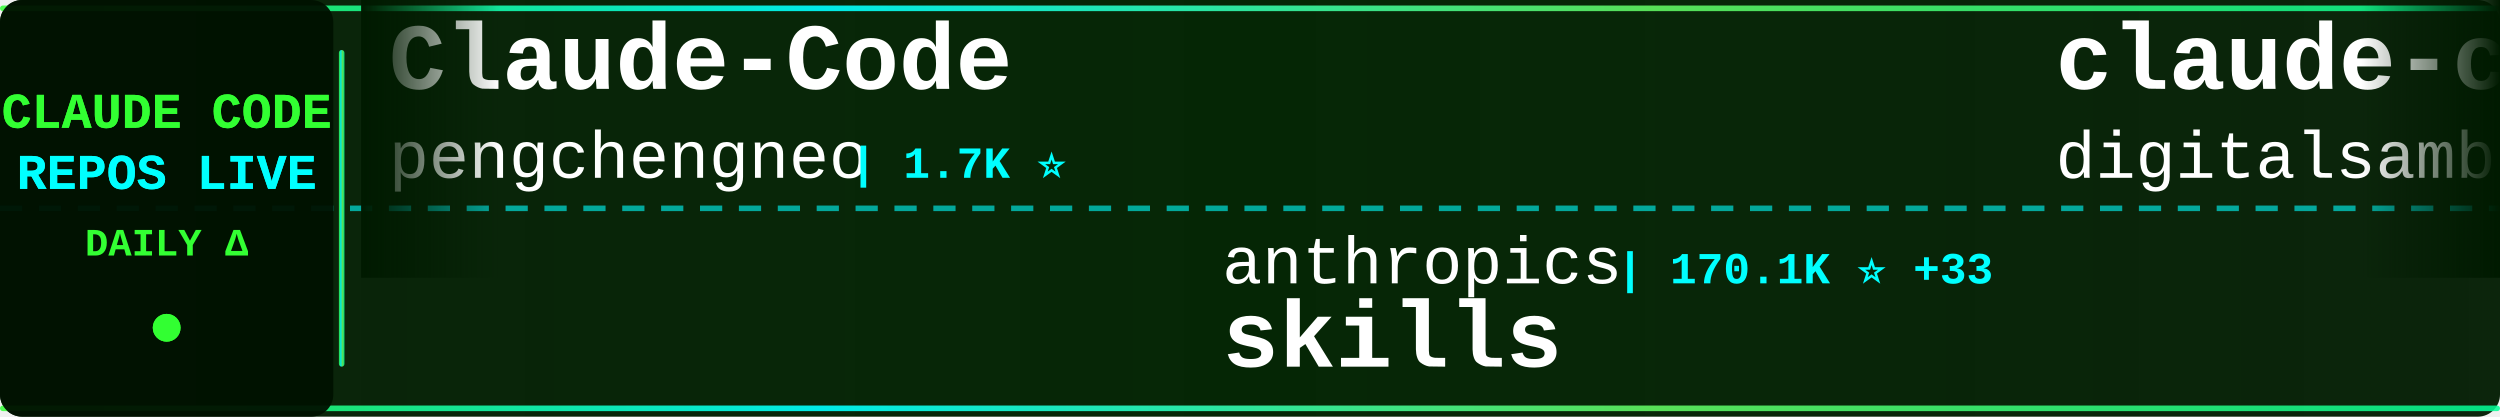
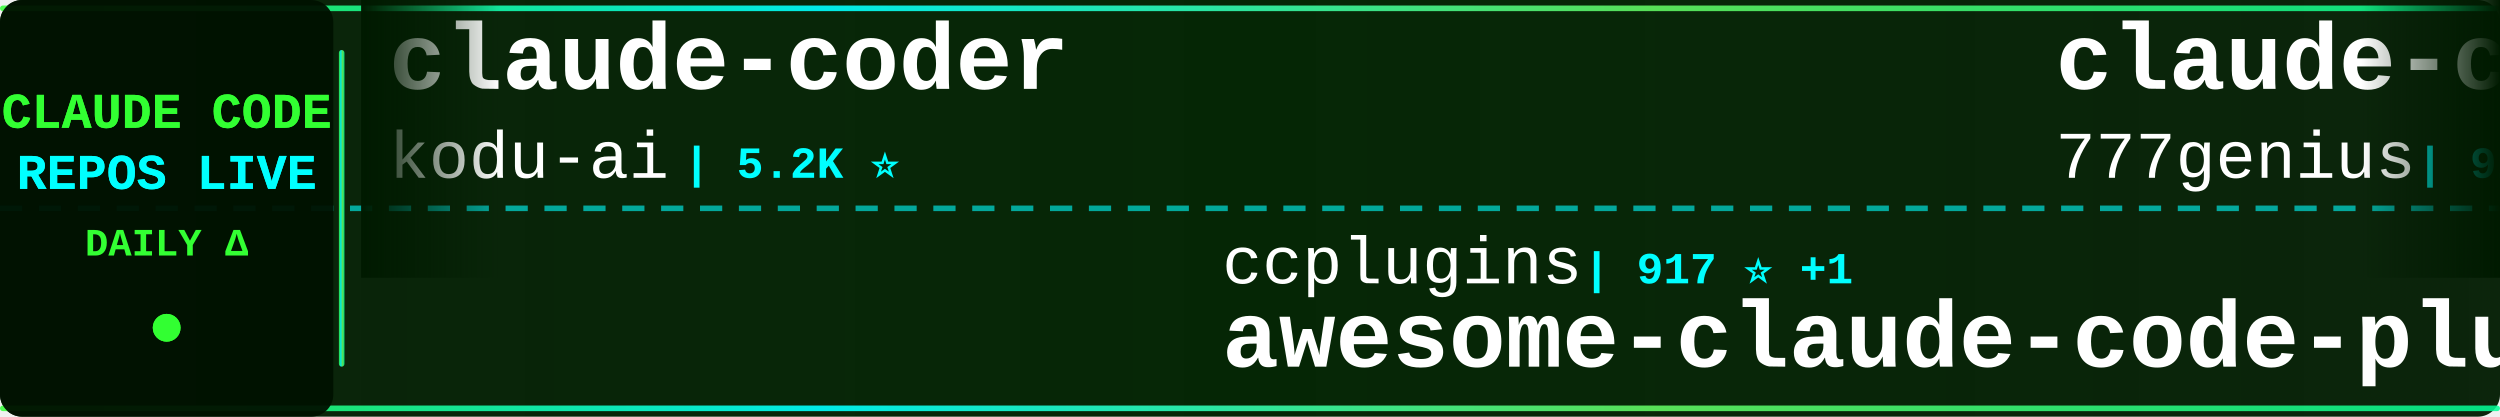
<svg xmlns="http://www.w3.org/2000/svg" width="900" height="150">
  <defs>
    <linearGradient id="tickerBg" x1="0%" y1="0%" x2="100%" y2="0%">
      <stop offset="0%" style="stop-color:#001a00;stop-opacity:0.95" />
      <stop offset="50%" style="stop-color:#002200;stop-opacity:0.98" />
      <stop offset="100%" style="stop-color:#001a00;stop-opacity:0.95" />
    </linearGradient>
    <linearGradient id="borderGrad" x1="0%" y1="0%" x2="100%" y2="0%">
      <stop offset="0%" style="stop-color:#33ff33;stop-opacity:0.85">
        <animate attributeName="stop-opacity" values="0.85;1;0.85" dur="2s" repeatCount="indefinite" />
      </stop>
      <stop offset="33%" style="stop-color:#00ffff;stop-opacity:0.9">
        <animate attributeName="stop-opacity" values="0.9;1;0.9" dur="2.2s" repeatCount="indefinite" />
      </stop>
      <stop offset="66%" style="stop-color:#66ff66;stop-opacity:0.85">
        <animate attributeName="stop-opacity" values="0.85;1;0.85" dur="1.8s" repeatCount="indefinite" />
      </stop>
      <stop offset="100%" style="stop-color:#00ff99;stop-opacity:0.85">
        <animate attributeName="stop-opacity" values="0.85;1;0.85" dur="2s" repeatCount="indefinite" />
      </stop>
    </linearGradient>
    <filter id="textGlow">
      <feGaussianBlur stdDeviation="0.1" result="coloredBlur" />
      <feMerge>
        <feMergeNode in="coloredBlur" />
        <feMergeNode in="SourceGraphic" />
      </feMerge>
    </filter>
    <filter id="metricGlow">
      <feGaussianBlur stdDeviation="0.2" result="coloredBlur" />
      <feMerge>
        <feMergeNode in="coloredBlur" />
        <feMergeNode in="SourceGraphic" />
      </feMerge>
    </filter>
    <linearGradient id="leftFade" x1="0%" y1="0%" x2="100%" y2="0%">
      <stop offset="0%" style="stop-color:#001a00;stop-opacity:1" />
      <stop offset="100%" style="stop-color:#001a00;stop-opacity:0" />
    </linearGradient>
    <linearGradient id="rightFade" x1="0%" y1="0%" x2="100%" y2="0%">
      <stop offset="0%" style="stop-color:#001a00;stop-opacity:0" />
      <stop offset="100%" style="stop-color:#001a00;stop-opacity:1" />
    </linearGradient>
  </defs>
  <rect width="900" height="150" fill="url(#tickerBg)" rx="8" />
  <rect x="0" y="2" width="900" height="2" fill="url(#borderGrad)" rx="1" />
  <rect x="0" y="146" width="900" height="2" fill="url(#borderGrad)" rx="1" />
  <line x1="0" y1="75" x2="900" y2="75" stroke="#00ffff" stroke-width="2" stroke-dasharray="8 6" opacity="0.6" />
  <rect x="0" y="0" width="120" height="150" fill="#001100" opacity="0.95" rx="8" />
  <text x="60" y="46" font-family="'Courier New', monospace" font-size="18" font-weight="bold" fill="#33ff33" text-anchor="middle" filter="url(#textGlow)">
    CLAUDE CODE
  </text>
  <text x="60" y="68" font-family="'Courier New', monospace" font-size="18" font-weight="bold" fill="#00ffff" text-anchor="middle" filter="url(#textGlow)">
    REPOS LIVE
  </text>
  <text x="60" y="92" font-family="'Courier New', monospace" font-size="14" font-weight="bold" fill="#33ff33" text-anchor="middle">
    DAILY Δ
  </text>
  <circle cx="60" cy="118" r="5" fill="#33ff33" filter="url(#metricGlow)">
    <animate attributeName="r" values="4;6;4" dur="1.5s" repeatCount="indefinite" />
    <animate attributeName="opacity" values="0.6;1;0.6" dur="1.5s" repeatCount="indefinite" />
  </circle>
  <rect x="122" y="18" width="2" height="114" fill="url(#borderGrad)" rx="1" />
  <clipPath id="tickerClip">
    <rect x="130" y="0" width="770" height="150" />
  </clipPath>
  <g clip-path="url(#tickerClip)">
    <g id="tickerItems">
      <animateTransform attributeName="transform" attributeType="XML" type="translate" from="0 0" to="-3000 0" dur="54s" repeatCount="indefinite" />
      <g transform="translate(0, 0)">
-         <text x="140" y="32" font-family="'Courier New', monospace" font-size="34" font-weight="bold" fill="#ffffff">Claude-Code</text>
-         <text x="140" y="64" font-family="'Courier New', monospace" font-size="24" font-weight="normal" fill="#ffffff" opacity="1.0">pengchengneo</text>
-         <text x="306" y="64" font-family="'Courier New', monospace" font-size="16" font-weight="bold" fill="#00ffff"> | 1.7K ⭐</text>
+         <text x="140" y="32" font-family="'Courier New', monospace" font-size="34" font-weight="bold" fill="#ffffff">claude-coder</text>
+         <text x="140" y="64" font-family="'Courier New', monospace" font-size="24" font-weight="normal" fill="#ffffff" opacity="1.0">kodu-ai</text>
+         <text x="246" y="64" font-family="'Courier New', monospace" font-size="16" font-weight="bold" fill="#00ffff"> | 5.2K ⭐</text>
      </g>
      <g transform="translate(300, 0)">
-         <text x="140" y="102" font-family="'Courier New', monospace" font-size="24" font-weight="normal" fill="#ffffff" opacity="1.0">anthropics</text>
-         <text x="282" y="102" font-family="'Courier New', monospace" font-size="16" font-weight="bold" fill="#00ffff"> | 170.1K ⭐ +33</text>
-         <text x="140" y="132" font-family="'Courier New', monospace" font-size="34" font-weight="bold" fill="#ffffff">skills</text>
+         <text x="140" y="102" font-family="'Courier New', monospace" font-size="24" font-weight="normal" fill="#ffffff" opacity="1.0">ccplugins</text>
+         <text x="270" y="102" font-family="'Courier New', monospace" font-size="16" font-weight="bold" fill="#00ffff"> | 917 ⭐ +1</text>
+         <text x="140" y="132" font-family="'Courier New', monospace" font-size="34" font-weight="bold" fill="#ffffff">awesome-claude-code-plug...</text>
      </g>
      <g transform="translate(600, 0)">
-         <text x="140" y="32" font-family="'Courier New', monospace" font-size="34" font-weight="bold" fill="#ffffff">claude-code-video-toolki...</text>
-         <text x="140" y="64" font-family="'Courier New', monospace" font-size="24" font-weight="normal" fill="#ffffff" opacity="1.0">digitalsamba</text>
-         <text x="306" y="64" font-family="'Courier New', monospace" font-size="16" font-weight="bold" fill="#00ffff"> | 2.0K ⭐ +1</text>
-       </g>
-       <g transform="translate(900, 0)">
-         <text x="140" y="102" font-family="'Courier New', monospace" font-size="24" font-weight="normal" fill="#ffffff" opacity="1.0">anthropics</text>
-         <text x="282" y="102" font-family="'Courier New', monospace" font-size="16" font-weight="bold" fill="#00ffff"> | 8.7K ⭐</text>
-         <text x="140" y="132" font-family="'Courier New', monospace" font-size="34" font-weight="bold" fill="#ffffff">claude-code-action</text>
-       </g>
-       <g transform="translate(1200, 0)">
-         <text x="140" y="32" font-family="'Courier New', monospace" font-size="34" font-weight="bold" fill="#ffffff">claude-code-telegram</text>
-         <text x="140" y="64" font-family="'Courier New', monospace" font-size="24" font-weight="normal" fill="#ffffff" opacity="1.0">RichardAtCT</text>
-         <text x="294" y="64" font-family="'Courier New', monospace" font-size="16" font-weight="bold" fill="#00ffff"> | 2.8K ⭐ +1</text>
-       </g>
-       <g transform="translate(1500, 0)">
-         <text x="140" y="102" font-family="'Courier New', monospace" font-size="24" font-weight="normal" fill="#ffffff" opacity="1.0">anthropics</text>
-         <text x="282" y="102" font-family="'Courier New', monospace" font-size="16" font-weight="bold" fill="#00ffff"> | 949 ⭐</text>
-         <text x="140" y="132" font-family="'Courier New', monospace" font-size="34" font-weight="bold" fill="#ffffff">claude-code-base-action</text>
-       </g>
-       <g transform="translate(1800, 0)">
        <text x="140" y="32" font-family="'Courier New', monospace" font-size="34" font-weight="bold" fill="#ffffff">claude-code-source-code</text>
        <text x="140" y="64" font-family="'Courier New', monospace" font-size="24" font-weight="normal" fill="#ffffff" opacity="1.0">777genius</text>
        <text x="270" y="64" font-family="'Courier New', monospace" font-size="16" font-weight="bold" fill="#00ffff"> | 926 ⭐</text>
      </g>
+       <g transform="translate(900, 0)">
+         <text x="140" y="102" font-family="'Courier New', monospace" font-size="24" font-weight="normal" fill="#ffffff" opacity="1.0">Windy3f3f3f3f</text>
+         <text x="318" y="102" font-family="'Courier New', monospace" font-size="16" font-weight="bold" fill="#00ffff"> | 3.5K ⭐</text>
+         <text x="140" y="132" font-family="'Courier New', monospace" font-size="34" font-weight="bold" fill="#ffffff">how-claude-code-works</text>
+       </g>
+       <g transform="translate(1200, 0)">
+         <text x="140" y="32" font-family="'Courier New', monospace" font-size="34" font-weight="bold" fill="#ffffff">claude-code-source</text>
+         <text x="140" y="64" font-family="'Courier New', monospace" font-size="24" font-weight="normal" fill="#ffffff" opacity="1.0">hangsman</text>
+         <text x="258" y="64" font-family="'Courier New', monospace" font-size="16" font-weight="bold" fill="#00ffff"> | 791 ⭐</text>
+       </g>
+       <g transform="translate(1500, 0)">
+         <text x="140" y="102" font-family="'Courier New', monospace" font-size="24" font-weight="normal" fill="#ffffff" opacity="1.0">disler</text>
+         <text x="234" y="102" font-family="'Courier New', monospace" font-size="16" font-weight="bold" fill="#00ffff"> | 3.9K ⭐</text>
+         <text x="140" y="132" font-family="'Courier New', monospace" font-size="34" font-weight="bold" fill="#ffffff">claude-code-hooks-master...</text>
+       </g>
+       <g transform="translate(1800, 0)">
+         <text x="140" y="32" font-family="'Courier New', monospace" font-size="34" font-weight="bold" fill="#ffffff">claude-code-ultimate-gui...</text>
+         <text x="140" y="64" font-family="'Courier New', monospace" font-size="24" font-weight="normal" fill="#ffffff" opacity="1.0">FlorianBruniaux</text>
+         <text x="342" y="64" font-family="'Courier New', monospace" font-size="16" font-weight="bold" fill="#00ffff"> | 5.8K ⭐ +3</text>
+       </g>
      <g transform="translate(2100, 0)">
-         <text x="140" y="102" font-family="'Courier New', monospace" font-size="24" font-weight="normal" fill="#ffffff" opacity="1.0">lintsinghua</text>
-         <text x="294" y="102" font-family="'Courier New', monospace" font-size="16" font-weight="bold" fill="#00ffff"> | 4.1K ⭐ +3</text>
-         <text x="140" y="132" font-family="'Courier New', monospace" font-size="34" font-weight="bold" fill="#ffffff">claude-code-book</text>
+         <text x="140" y="102" font-family="'Courier New', monospace" font-size="24" font-weight="normal" fill="#ffffff" opacity="1.0">1rgs</text>
+         <text x="210" y="102" font-family="'Courier New', monospace" font-size="16" font-weight="bold" fill="#00ffff"> | 3.7K ⭐</text>
+         <text x="140" y="132" font-family="'Courier New', monospace" font-size="34" font-weight="bold" fill="#ffffff">claude-code-proxy</text>
      </g>
      <g transform="translate(2400, 0)">
-         <text x="140" y="32" font-family="'Courier New', monospace" font-size="34" font-weight="bold" fill="#ffffff">awesome-claude-code-tool...</text>
-         <text x="140" y="64" font-family="'Courier New', monospace" font-size="24" font-weight="normal" fill="#ffffff" opacity="1.0">rohitg00</text>
-         <text x="258" y="64" font-family="'Courier New', monospace" font-size="16" font-weight="bold" fill="#00ffff"> | 2.5K ⭐</text>
+         <text x="140" y="32" font-family="'Courier New', monospace" font-size="34" font-weight="bold" fill="#ffffff">everything-claude-code-z...</text>
+         <text x="140" y="64" font-family="'Courier New', monospace" font-size="24" font-weight="normal" fill="#ffffff" opacity="1.0">xu-xiang</text>
+         <text x="258" y="64" font-family="'Courier New', monospace" font-size="16" font-weight="bold" fill="#00ffff"> | 1.9K ⭐ +1</text>
      </g>
      <g transform="translate(2700, 0)">
-         <text x="140" y="102" font-family="'Courier New', monospace" font-size="24" font-weight="normal" fill="#ffffff" opacity="1.0">chauncygu</text>
-         <text x="270" y="102" font-family="'Courier New', monospace" font-size="16" font-weight="bold" fill="#00ffff"> | 2.8K ⭐ +1</text>
-         <text x="140" y="132" font-family="'Courier New', monospace" font-size="34" font-weight="bold" fill="#ffffff">collection-claude-code-s...</text>
+         <text x="140" y="102" font-family="'Courier New', monospace" font-size="24" font-weight="normal" fill="#ffffff" opacity="1.0">SeemSeam</text>
+         <text x="258" y="102" font-family="'Courier New', monospace" font-size="16" font-weight="bold" fill="#00ffff"> | 3.4K ⭐</text>
+         <text x="140" y="132" font-family="'Courier New', monospace" font-size="34" font-weight="bold" fill="#ffffff">claude_codex_bridge</text>
      </g>
      <g transform="translate(3000, 0)">
-         <text x="140" y="32" font-family="'Courier New', monospace" font-size="34" font-weight="bold" fill="#ffffff">Claude-Code</text>
-         <text x="140" y="64" font-family="'Courier New', monospace" font-size="24" font-weight="normal" fill="#ffffff" opacity="1.0">pengchengneo</text>
-         <text x="306" y="64" font-family="'Courier New', monospace" font-size="16" font-weight="bold" fill="#00ffff"> | 1.7K ⭐</text>
+         <text x="140" y="32" font-family="'Courier New', monospace" font-size="34" font-weight="bold" fill="#ffffff">claude-coder</text>
+         <text x="140" y="64" font-family="'Courier New', monospace" font-size="24" font-weight="normal" fill="#ffffff" opacity="1.0">kodu-ai</text>
+         <text x="246" y="64" font-family="'Courier New', monospace" font-size="16" font-weight="bold" fill="#00ffff"> | 5.2K ⭐</text>
      </g>
      <g transform="translate(3300, 0)">
-         <text x="140" y="102" font-family="'Courier New', monospace" font-size="24" font-weight="normal" fill="#ffffff" opacity="1.0">anthropics</text>
-         <text x="282" y="102" font-family="'Courier New', monospace" font-size="16" font-weight="bold" fill="#00ffff"> | 170.1K ⭐ +33</text>
-         <text x="140" y="132" font-family="'Courier New', monospace" font-size="34" font-weight="bold" fill="#ffffff">skills</text>
+         <text x="140" y="102" font-family="'Courier New', monospace" font-size="24" font-weight="normal" fill="#ffffff" opacity="1.0">ccplugins</text>
+         <text x="270" y="102" font-family="'Courier New', monospace" font-size="16" font-weight="bold" fill="#00ffff"> | 917 ⭐ +1</text>
+         <text x="140" y="132" font-family="'Courier New', monospace" font-size="34" font-weight="bold" fill="#ffffff">awesome-claude-code-plug...</text>
      </g>
      <g transform="translate(3600, 0)">
-         <text x="140" y="32" font-family="'Courier New', monospace" font-size="34" font-weight="bold" fill="#ffffff">claude-code-video-toolki...</text>
-         <text x="140" y="64" font-family="'Courier New', monospace" font-size="24" font-weight="normal" fill="#ffffff" opacity="1.0">digitalsamba</text>
-         <text x="306" y="64" font-family="'Courier New', monospace" font-size="16" font-weight="bold" fill="#00ffff"> | 2.0K ⭐ +1</text>
+         <text x="140" y="32" font-family="'Courier New', monospace" font-size="34" font-weight="bold" fill="#ffffff">claude-code-source-code</text>
+         <text x="140" y="64" font-family="'Courier New', monospace" font-size="24" font-weight="normal" fill="#ffffff" opacity="1.0">777genius</text>
+         <text x="270" y="64" font-family="'Courier New', monospace" font-size="16" font-weight="bold" fill="#00ffff"> | 926 ⭐</text>
      </g>
      <g transform="translate(3900, 0)">
-         <text x="140" y="102" font-family="'Courier New', monospace" font-size="24" font-weight="normal" fill="#ffffff" opacity="1.0">anthropics</text>
-         <text x="282" y="102" font-family="'Courier New', monospace" font-size="16" font-weight="bold" fill="#00ffff"> | 8.7K ⭐</text>
-         <text x="140" y="132" font-family="'Courier New', monospace" font-size="34" font-weight="bold" fill="#ffffff">claude-code-action</text>
+         <text x="140" y="102" font-family="'Courier New', monospace" font-size="24" font-weight="normal" fill="#ffffff" opacity="1.0">Windy3f3f3f3f</text>
+         <text x="318" y="102" font-family="'Courier New', monospace" font-size="16" font-weight="bold" fill="#00ffff"> | 3.5K ⭐</text>
+         <text x="140" y="132" font-family="'Courier New', monospace" font-size="34" font-weight="bold" fill="#ffffff">how-claude-code-works</text>
      </g>
    </g>
  </g>
  <rect x="130" y="0" width="50" height="100" fill="url(#leftFade)" />
  <rect x="850" y="0" width="50" height="100" fill="url(#rightFade)" />
</svg>
